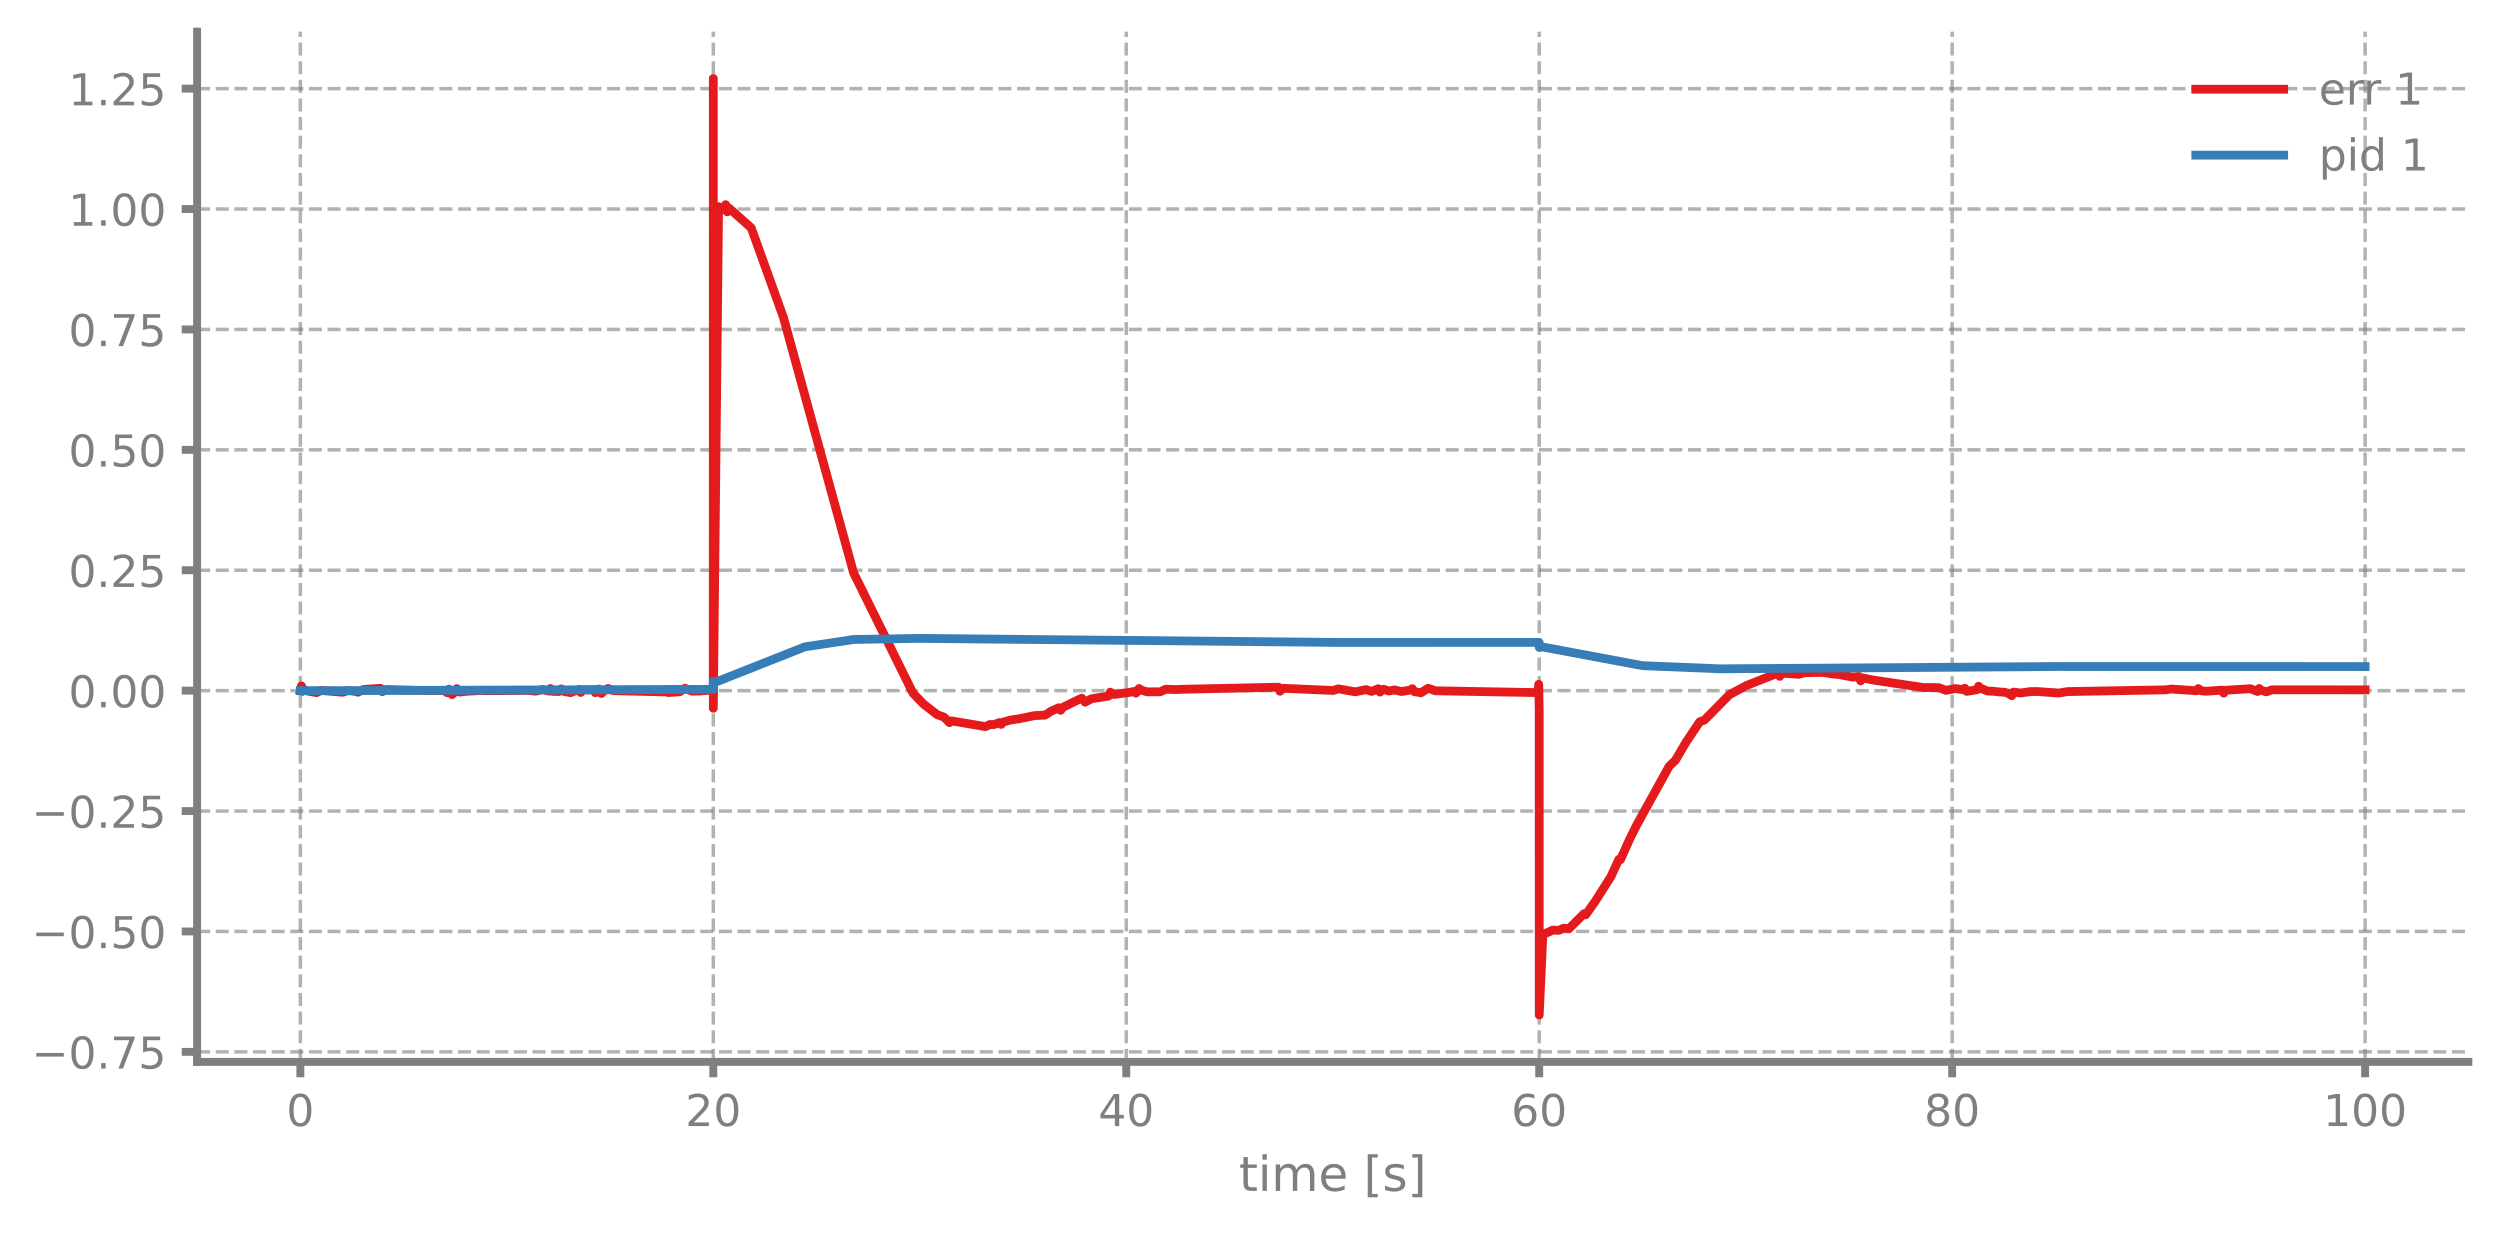
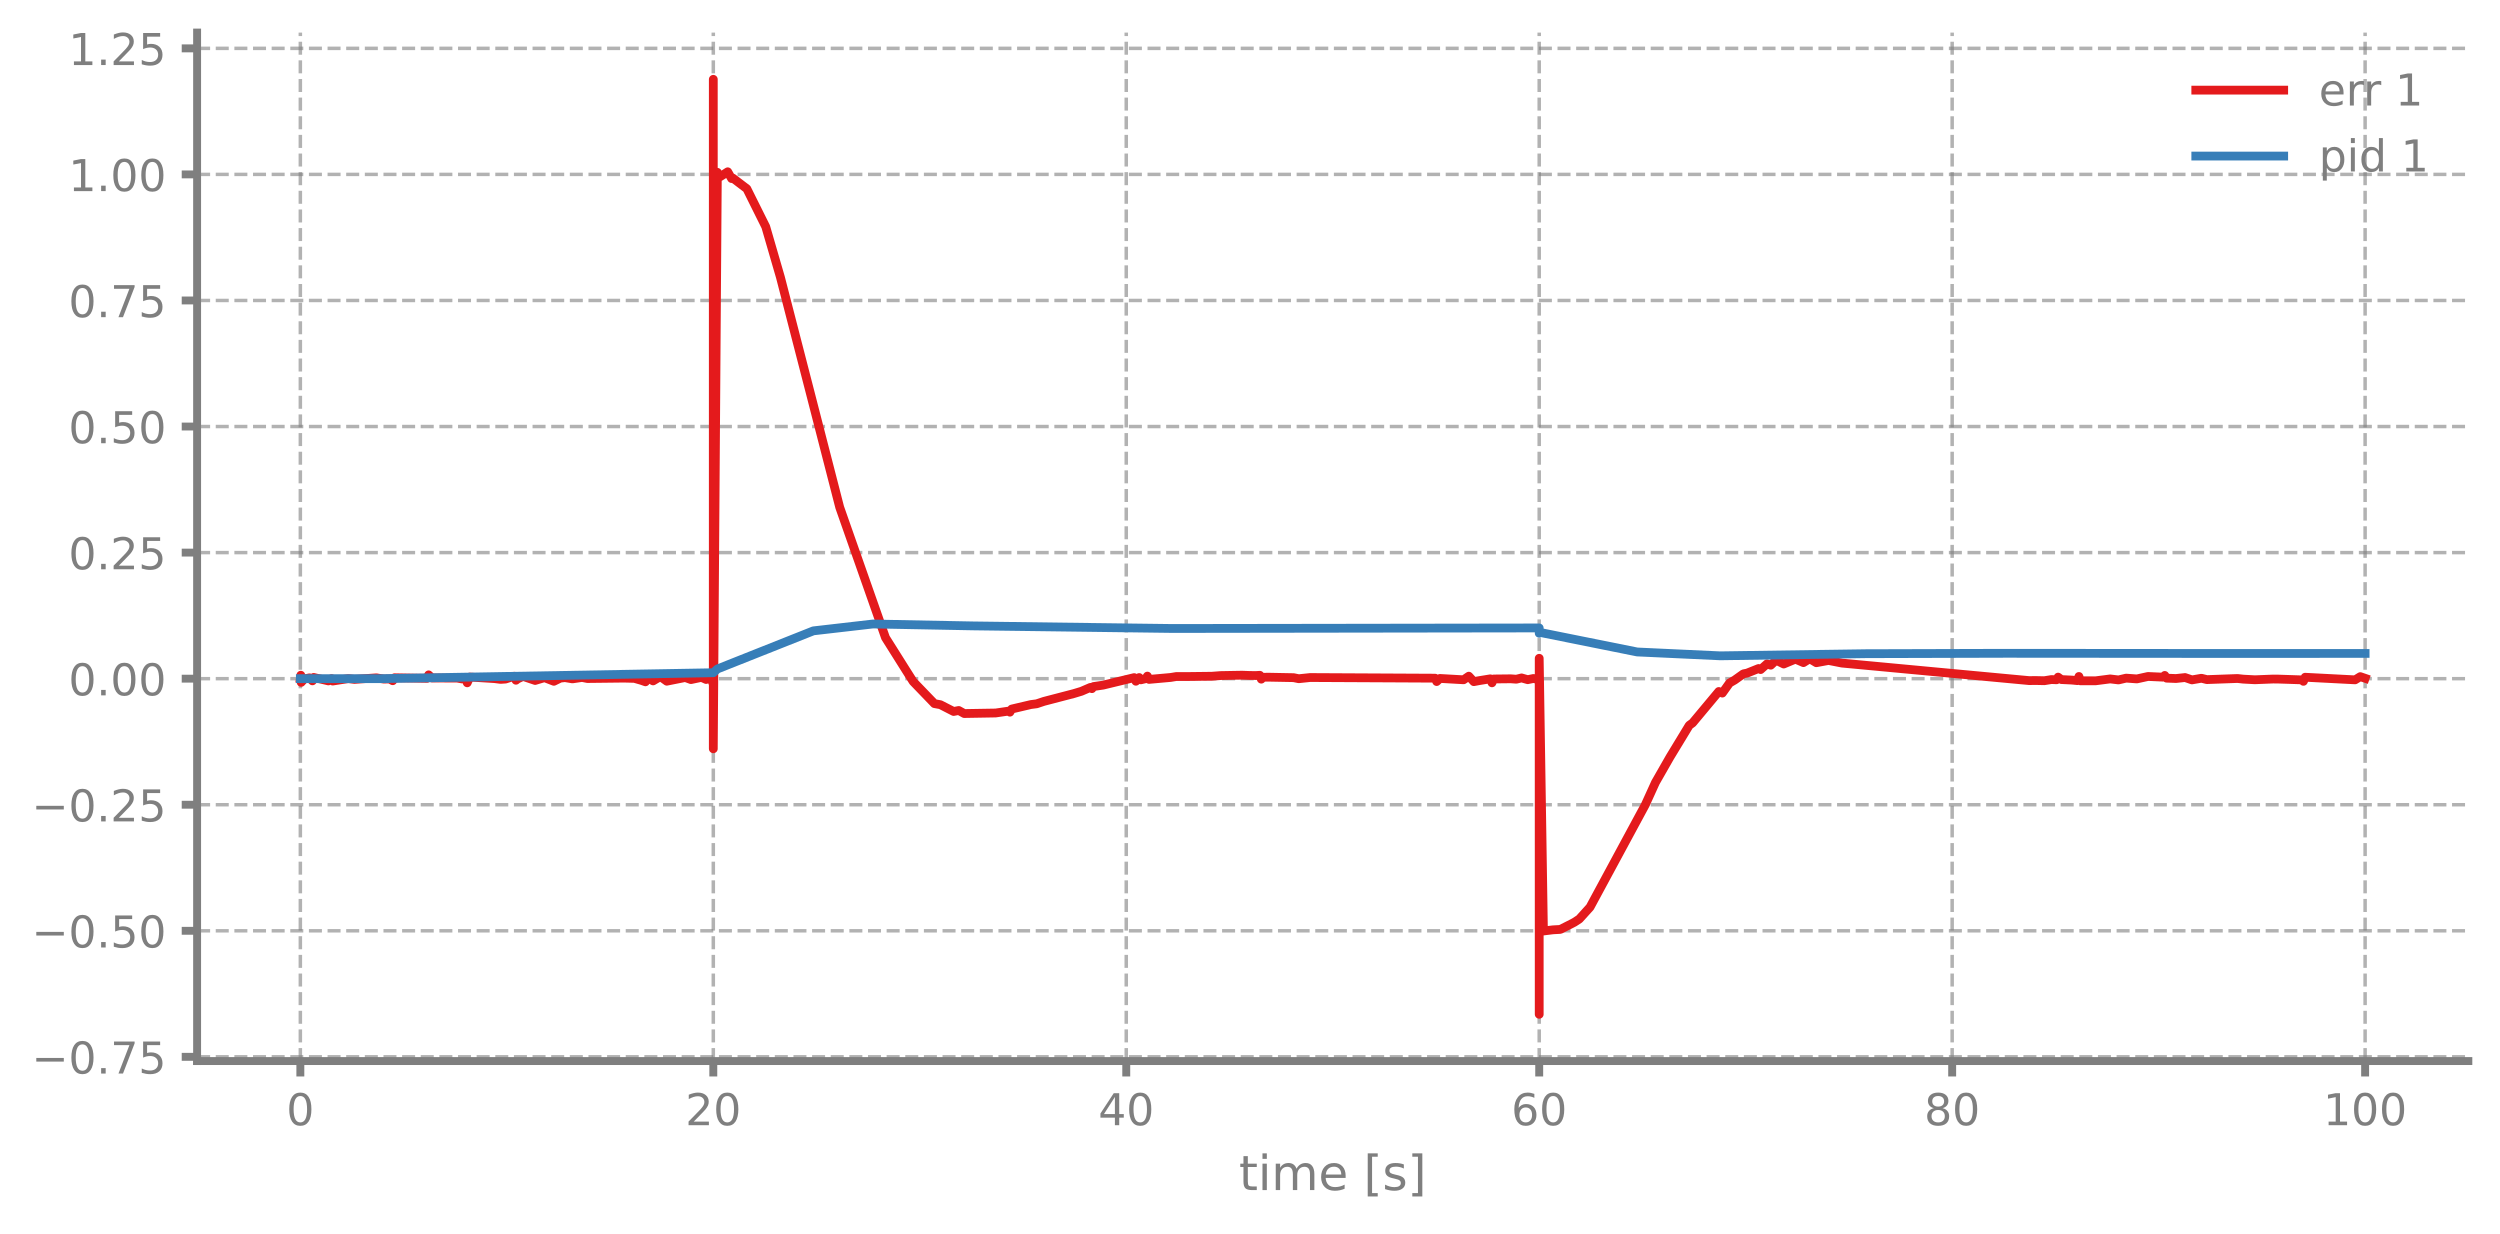
- <svg xmlns="http://www.w3.org/2000/svg" xmlns:xlink="http://www.w3.org/1999/xlink" width="568.8pt" height="280.8pt" viewBox="0 0 568.8 280.8" version="1.1">
+ <svg xmlns="http://www.w3.org/2000/svg" xmlns:xlink="http://www.w3.org/1999/xlink" width="568.8pt" height="280.612pt" viewBox="0 0 568.8 280.612" version="1.1">
  <defs>
    <style type="text/css">*{stroke-linejoin: round; stroke-linecap: butt}</style>
  </defs>
  <g id="figure_1">
    <g id="patch_1">
-       <path d="M 0 280.8  L 568.8 280.8  L 568.8 0  L 0 0  L 0 280.8  z " style="fill: none" />
+       <path d="M 0 280.612  L 568.8 280.612  L 568.8 0  L 0 0  L 0 280.612  z " style="fill: none" />
    </g>
    <g id="axes_1">
      <g id="patch_2">
-         <path d="M 44.845 241.599  L 561.6 241.599  L 561.6 7.2  L 44.845 7.2  L 44.845 241.599  z " style="fill: none" />
+         <path d="M 44.845 241.411  L 561.6 241.411  L 561.6 7.41  L 44.845 7.41  L 44.845 241.411  z " style="fill: none" />
      </g>
      <g id="matplotlib.axis_1">
        <g id="xtick_1">
          <g id="line2d_1">
-             <path d="M 68.334 241.599  L 68.334 7.2  " clip-path="url(#p278b02b613)" style="fill: none; stroke-dasharray: 2.96,1.28; stroke-dashoffset: 0; stroke: #7f7f7f; stroke-opacity: 0.6; stroke-width: 0.8" />
+             <path d="M 68.334 241.411  L 68.334 7.41  " clip-path="url(#p6e0fe98498)" style="fill: none; stroke-dasharray: 2.96,1.28; stroke-dashoffset: 0; stroke: #7f7f7f; stroke-opacity: 0.6; stroke-width: 0.8" />
          </g>
          <g id="line2d_2">
            <defs>
-               <path id="me3838a86d2" d="M 0 0  L 0 3.5  " style="stroke: #7f7f7f; stroke-width: 1.8" />
-             </defs>
-             <g>
-               <use xlink:href="#me3838a86d2" x="68.334" y="241.599" style="fill: #7f7f7f; stroke: #7f7f7f; stroke-width: 1.8" />
+               <path id="mf7d37f3bae" d="M 0 0  L 0 3.5  " style="stroke: #7f7f7f; stroke-width: 1.8" />
+             </defs>
+             <g>
+               <use xlink:href="#mf7d37f3bae" x="68.334" y="241.411" style="fill: #7f7f7f; stroke: #7f7f7f; stroke-width: 1.8" />
            </g>
          </g>
          <g id="text_1">
-             <g style="fill: #7f7f7f" transform="translate(65.15291 256.1968) scale(0.1 -0.1)">
+             <g style="fill: #7f7f7f" transform="translate(65.15291 256.0091) scale(0.1 -0.1)">
              <defs>
                <path id="DejaVuSans-13" d="M 2034 4250  Q 1547 4250 1301 3770  Q 1056 3291 1056 2328  Q 1056 1369 1301 889  Q 1547 409 2034 409  Q 2525 409 2770 889  Q 3016 1369 3016 2328  Q 3016 3291 2770 3770  Q 2525 4250 2034 4250  z M 2034 4750  Q 2819 4750 3233 4129  Q 3647 3509 3647 2328  Q 3647 1150 3233 529  Q 2819 -91 2034 -91  Q 1250 -91 836 529  Q 422 1150 422 2328  Q 422 3509 836 4129  Q 1250 4750 2034 4750  z " transform="scale(0.015625)" />
              </defs>
              <use xlink:href="#DejaVuSans-13" />
            </g>
          </g>
        </g>
        <g id="xtick_2">
          <g id="line2d_3">
-             <path d="M 162.29 241.599  L 162.29 7.2  " clip-path="url(#p278b02b613)" style="fill: none; stroke-dasharray: 2.96,1.28; stroke-dashoffset: 0; stroke: #7f7f7f; stroke-opacity: 0.6; stroke-width: 0.8" />
+             <path d="M 162.29 241.411  L 162.29 7.41  " clip-path="url(#p6e0fe98498)" style="fill: none; stroke-dasharray: 2.96,1.28; stroke-dashoffset: 0; stroke: #7f7f7f; stroke-opacity: 0.6; stroke-width: 0.8" />
          </g>
          <g id="line2d_4">
            <g>
-               <use xlink:href="#me3838a86d2" x="162.29" y="241.599" style="fill: #7f7f7f; stroke: #7f7f7f; stroke-width: 1.8" />
+               <use xlink:href="#mf7d37f3bae" x="162.29" y="241.411" style="fill: #7f7f7f; stroke: #7f7f7f; stroke-width: 1.8" />
            </g>
          </g>
          <g id="text_2">
-             <g style="fill: #7f7f7f" transform="translate(155.9271 256.1968) scale(0.1 -0.1)">
+             <g style="fill: #7f7f7f" transform="translate(155.9271 256.0091) scale(0.1 -0.1)">
              <defs>
                <path id="DejaVuSans-15" d="M 1228 531  L 3431 531  L 3431 0  L 469 0  L 469 531  Q 828 903 1448 1529  Q 2069 2156 2228 2338  Q 2531 2678 2651 2914  Q 2772 3150 2772 3378  Q 2772 3750 2511 3984  Q 2250 4219 1831 4219  Q 1534 4219 1204 4116  Q 875 4013 500 3803  L 500 4441  Q 881 4594 1212 4672  Q 1544 4750 1819 4750  Q 2544 4750 2975 4387  Q 3406 4025 3406 3419  Q 3406 3131 3298 2873  Q 3191 2616 2906 2266  Q 2828 2175 2409 1742  Q 1991 1309 1228 531  z " transform="scale(0.015625)" />
              </defs>
              <use xlink:href="#DejaVuSans-15" />
              <use xlink:href="#DejaVuSans-13" transform="translate(63.625 0)" />
            </g>
          </g>
        </g>
        <g id="xtick_3">
          <g id="line2d_5">
-             <path d="M 256.245 241.599  L 256.245 7.2  " clip-path="url(#p278b02b613)" style="fill: none; stroke-dasharray: 2.96,1.28; stroke-dashoffset: 0; stroke: #7f7f7f; stroke-opacity: 0.6; stroke-width: 0.8" />
+             <path d="M 256.245 241.411  L 256.245 7.41  " clip-path="url(#p6e0fe98498)" style="fill: none; stroke-dasharray: 2.96,1.28; stroke-dashoffset: 0; stroke: #7f7f7f; stroke-opacity: 0.6; stroke-width: 0.8" />
          </g>
          <g id="line2d_6">
            <g>
-               <use xlink:href="#me3838a86d2" x="256.245" y="241.599" style="fill: #7f7f7f; stroke: #7f7f7f; stroke-width: 1.8" />
+               <use xlink:href="#mf7d37f3bae" x="256.245" y="241.411" style="fill: #7f7f7f; stroke: #7f7f7f; stroke-width: 1.8" />
            </g>
          </g>
          <g id="text_3">
-             <g style="fill: #7f7f7f" transform="translate(249.8825 256.1968) scale(0.1 -0.1)">
+             <g style="fill: #7f7f7f" transform="translate(249.8825 256.0091) scale(0.1 -0.1)">
              <defs>
                <path id="DejaVuSans-17" d="M 2419 4116  L 825 1625  L 2419 1625  L 2419 4116  z M 2253 4666  L 3047 4666  L 3047 1625  L 3713 1625  L 3713 1100  L 3047 1100  L 3047 0  L 2419 0  L 2419 1100  L 313 1100  L 313 1709  L 2253 4666  z " transform="scale(0.015625)" />
              </defs>
              <use xlink:href="#DejaVuSans-17" />
              <use xlink:href="#DejaVuSans-13" transform="translate(63.625 0)" />
            </g>
          </g>
        </g>
        <g id="xtick_4">
          <g id="line2d_7">
-             <path d="M 350.2 241.599  L 350.2 7.2  " clip-path="url(#p278b02b613)" style="fill: none; stroke-dasharray: 2.96,1.28; stroke-dashoffset: 0; stroke: #7f7f7f; stroke-opacity: 0.6; stroke-width: 0.8" />
+             <path d="M 350.2 241.411  L 350.2 7.41  " clip-path="url(#p6e0fe98498)" style="fill: none; stroke-dasharray: 2.96,1.28; stroke-dashoffset: 0; stroke: #7f7f7f; stroke-opacity: 0.6; stroke-width: 0.8" />
          </g>
          <g id="line2d_8">
            <g>
-               <use xlink:href="#me3838a86d2" x="350.2" y="241.599" style="fill: #7f7f7f; stroke: #7f7f7f; stroke-width: 1.8" />
+               <use xlink:href="#mf7d37f3bae" x="350.2" y="241.411" style="fill: #7f7f7f; stroke: #7f7f7f; stroke-width: 1.8" />
            </g>
          </g>
          <g id="text_4">
-             <g style="fill: #7f7f7f" transform="translate(343.8379 256.1968) scale(0.1 -0.1)">
+             <g style="fill: #7f7f7f" transform="translate(343.8379 256.0091) scale(0.1 -0.1)">
              <defs>
                <path id="DejaVuSans-19" d="M 2113 2584  Q 1688 2584 1439 2293  Q 1191 2003 1191 1497  Q 1191 994 1439 701  Q 1688 409 2113 409  Q 2538 409 2786 701  Q 3034 994 3034 1497  Q 3034 2003 2786 2293  Q 2538 2584 2113 2584  z M 3366 4563  L 3366 3988  Q 3128 4100 2886 4159  Q 2644 4219 2406 4219  Q 1781 4219 1451 3797  Q 1122 3375 1075 2522  Q 1259 2794 1537 2939  Q 1816 3084 2150 3084  Q 2853 3084 3261 2657  Q 3669 2231 3669 1497  Q 3669 778 3244 343  Q 2819 -91 2113 -91  Q 1303 -91 875 529  Q 447 1150 447 2328  Q 447 3434 972 4092  Q 1497 4750 2381 4750  Q 2619 4750 2861 4703  Q 3103 4656 3366 4563  z " transform="scale(0.015625)" />
              </defs>
              <use xlink:href="#DejaVuSans-19" />
              <use xlink:href="#DejaVuSans-13" transform="translate(63.625 0)" />
            </g>
          </g>
        </g>
        <g id="xtick_5">
          <g id="line2d_9">
-             <path d="M 444.156 241.599  L 444.156 7.2  " clip-path="url(#p278b02b613)" style="fill: none; stroke-dasharray: 2.96,1.28; stroke-dashoffset: 0; stroke: #7f7f7f; stroke-opacity: 0.6; stroke-width: 0.8" />
+             <path d="M 444.156 241.411  L 444.156 7.41  " clip-path="url(#p6e0fe98498)" style="fill: none; stroke-dasharray: 2.96,1.28; stroke-dashoffset: 0; stroke: #7f7f7f; stroke-opacity: 0.6; stroke-width: 0.8" />
          </g>
          <g id="line2d_10">
            <g>
-               <use xlink:href="#me3838a86d2" x="444.156" y="241.599" style="fill: #7f7f7f; stroke: #7f7f7f; stroke-width: 1.8" />
+               <use xlink:href="#mf7d37f3bae" x="444.156" y="241.411" style="fill: #7f7f7f; stroke: #7f7f7f; stroke-width: 1.8" />
            </g>
          </g>
          <g id="text_5">
-             <g style="fill: #7f7f7f" transform="translate(437.7933 256.1968) scale(0.1 -0.1)">
+             <g style="fill: #7f7f7f" transform="translate(437.7933 256.0091) scale(0.1 -0.1)">
              <defs>
                <path id="DejaVuSans-1b" d="M 2034 2216  Q 1584 2216 1326 1975  Q 1069 1734 1069 1313  Q 1069 891 1326 650  Q 1584 409 2034 409  Q 2484 409 2743 651  Q 3003 894 3003 1313  Q 3003 1734 2745 1975  Q 2488 2216 2034 2216  z M 1403 2484  Q 997 2584 770 2862  Q 544 3141 544 3541  Q 544 4100 942 4425  Q 1341 4750 2034 4750  Q 2731 4750 3128 4425  Q 3525 4100 3525 3541  Q 3525 3141 3298 2862  Q 3072 2584 2669 2484  Q 3125 2378 3379 2068  Q 3634 1759 3634 1313  Q 3634 634 3220 271  Q 2806 -91 2034 -91  Q 1263 -91 848 271  Q 434 634 434 1313  Q 434 1759 690 2068  Q 947 2378 1403 2484  z M 1172 3481  Q 1172 3119 1398 2916  Q 1625 2713 2034 2713  Q 2441 2713 2670 2916  Q 2900 3119 2900 3481  Q 2900 3844 2670 4047  Q 2441 4250 2034 4250  Q 1625 4250 1398 4047  Q 1172 3844 1172 3481  z " transform="scale(0.015625)" />
              </defs>
              <use xlink:href="#DejaVuSans-1b" />
              <use xlink:href="#DejaVuSans-13" transform="translate(63.625 0)" />
            </g>
          </g>
        </g>
        <g id="xtick_6">
          <g id="line2d_11">
-             <path d="M 538.111 241.599  L 538.111 7.2  " clip-path="url(#p278b02b613)" style="fill: none; stroke-dasharray: 2.96,1.28; stroke-dashoffset: 0; stroke: #7f7f7f; stroke-opacity: 0.6; stroke-width: 0.8" />
+             <path d="M 538.111 241.411  L 538.111 7.41  " clip-path="url(#p6e0fe98498)" style="fill: none; stroke-dasharray: 2.96,1.28; stroke-dashoffset: 0; stroke: #7f7f7f; stroke-opacity: 0.6; stroke-width: 0.8" />
          </g>
          <g id="line2d_12">
            <g>
-               <use xlink:href="#me3838a86d2" x="538.111" y="241.599" style="fill: #7f7f7f; stroke: #7f7f7f; stroke-width: 1.8" />
+               <use xlink:href="#mf7d37f3bae" x="538.111" y="241.411" style="fill: #7f7f7f; stroke: #7f7f7f; stroke-width: 1.8" />
            </g>
          </g>
          <g id="text_6">
-             <g style="fill: #7f7f7f" transform="translate(528.5674 256.1968) scale(0.1 -0.1)">
+             <g style="fill: #7f7f7f" transform="translate(528.5674 256.0091) scale(0.1 -0.1)">
              <defs>
                <path id="DejaVuSans-14" d="M 794 531  L 1825 531  L 1825 4091  L 703 3866  L 703 4441  L 1819 4666  L 2450 4666  L 2450 531  L 3481 531  L 3481 0  L 794 0  L 794 531  z " transform="scale(0.015625)" />
              </defs>
              <use xlink:href="#DejaVuSans-14" />
              <use xlink:href="#DejaVuSans-13" transform="translate(63.625 0)" />
              <use xlink:href="#DejaVuSans-13" transform="translate(127.25 0)" />
            </g>
          </g>
        </g>
        <g id="text_7">
-           <g style="fill: #7f7f7f" transform="translate(281.8921 270.9574) scale(0.11 -0.11)">
+           <g style="fill: #7f7f7f" transform="translate(281.8921 270.7697) scale(0.11 -0.11)">
            <defs>
              <path id="DejaVuSans-57" d="M 1172 4494  L 1172 3500  L 2356 3500  L 2356 3053  L 1172 3053  L 1172 1153  Q 1172 725 1289 603  Q 1406 481 1766 481  L 2356 481  L 2356 0  L 1766 0  Q 1100 0 847 248  Q 594 497 594 1153  L 594 3053  L 172 3053  L 172 3500  L 594 3500  L 594 4494  L 1172 4494  z " transform="scale(0.015625)" />
              <path id="DejaVuSans-4c" d="M 603 3500  L 1178 3500  L 1178 0  L 603 0  L 603 3500  z M 603 4863  L 1178 4863  L 1178 4134  L 603 4134  L 603 4863  z " transform="scale(0.015625)" />
              <path id="DejaVuSans-50" d="M 3328 2828  Q 3544 3216 3844 3400  Q 4144 3584 4550 3584  Q 5097 3584 5394 3201  Q 5691 2819 5691 2113  L 5691 0  L 5113 0  L 5113 2094  Q 5113 2597 4934 2840  Q 4756 3084 4391 3084  Q 3944 3084 3684 2787  Q 3425 2491 3425 1978  L 3425 0  L 2847 0  L 2847 2094  Q 2847 2600 2669 2842  Q 2491 3084 2119 3084  Q 1678 3084 1418 2786  Q 1159 2488 1159 1978  L 1159 0  L 581 0  L 581 3500  L 1159 3500  L 1159 2956  Q 1356 3278 1631 3431  Q 1906 3584 2284 3584  Q 2666 3584 2933 3390  Q 3200 3197 3328 2828  z " transform="scale(0.015625)" />
              <path id="DejaVuSans-48" d="M 3597 1894  L 3597 1613  L 953 1613  Q 991 1019 1311 708  Q 1631 397 2203 397  Q 2534 397 2845 478  Q 3156 559 3463 722  L 3463 178  Q 3153 47 2828 -22  Q 2503 -91 2169 -91  Q 1331 -91 842 396  Q 353 884 353 1716  Q 353 2575 817 3079  Q 1281 3584 2069 3584  Q 2775 3584 3186 3129  Q 3597 2675 3597 1894  z M 3022 2063  Q 3016 2534 2758 2815  Q 2500 3097 2075 3097  Q 1594 3097 1305 2825  Q 1016 2553 972 2059  L 3022 2063  z " transform="scale(0.015625)" />
              <path id="DejaVuSans-3" transform="scale(0.015625)" />
              <path id="DejaVuSans-3e" d="M 550 4863  L 1875 4863  L 1875 4416  L 1125 4416  L 1125 -397  L 1875 -397  L 1875 -844  L 550 -844  L 550 4863  z " transform="scale(0.015625)" />
              <path id="DejaVuSans-56" d="M 2834 3397  L 2834 2853  Q 2591 2978 2328 3040  Q 2066 3103 1784 3103  Q 1356 3103 1142 2972  Q 928 2841 928 2578  Q 928 2378 1081 2264  Q 1234 2150 1697 2047  L 1894 2003  Q 2506 1872 2764 1633  Q 3022 1394 3022 966  Q 3022 478 2636 193  Q 2250 -91 1575 -91  Q 1294 -91 989 -36  Q 684 19 347 128  L 347 722  Q 666 556 975 473  Q 1284 391 1588 391  Q 1994 391 2212 530  Q 2431 669 2431 922  Q 2431 1156 2273 1281  Q 2116 1406 1581 1522  L 1381 1569  Q 847 1681 609 1914  Q 372 2147 372 2553  Q 372 3047 722 3315  Q 1072 3584 1716 3584  Q 2034 3584 2315 3537  Q 2597 3491 2834 3397  z " transform="scale(0.015625)" />
              <path id="DejaVuSans-40" d="M 1947 4863  L 1947 -844  L 622 -844  L 622 -397  L 1369 -397  L 1369 4416  L 622 4416  L 622 4863  L 1947 4863  z " transform="scale(0.015625)" />
            </defs>
            <use xlink:href="#DejaVuSans-57" />
            <use xlink:href="#DejaVuSans-4c" transform="translate(39.20312 0)" />
            <use xlink:href="#DejaVuSans-50" transform="translate(66.98438 0)" />
            <use xlink:href="#DejaVuSans-48" transform="translate(164.3906 0)" />
            <use xlink:href="#DejaVuSans-3" transform="translate(225.9219 0)" />
            <use xlink:href="#DejaVuSans-3e" transform="translate(257.7031 0)" />
            <use xlink:href="#DejaVuSans-56" transform="translate(296.7188 0)" />
            <use xlink:href="#DejaVuSans-40" transform="translate(348.8125 0)" />
          </g>
        </g>
      </g>
      <g id="matplotlib.axis_2">
        <g id="ytick_1">
          <g id="line2d_13">
-             <path d="M 44.845 239.319  L 561.6 239.319  " clip-path="url(#p278b02b613)" style="fill: none; stroke-dasharray: 2.96,1.28; stroke-dashoffset: 0; stroke: #7f7f7f; stroke-opacity: 0.6; stroke-width: 0.8" />
+             <path d="M 44.845 240.456  L 561.6 240.456  " clip-path="url(#p6e0fe98498)" style="fill: none; stroke-dasharray: 2.96,1.28; stroke-dashoffset: 0; stroke: #7f7f7f; stroke-opacity: 0.6; stroke-width: 0.8" />
          </g>
          <g id="line2d_14">
            <defs>
-               <path id="m8f8fe6f185" d="M 0 0  L -3.5 0  " style="stroke: #7f7f7f; stroke-width: 1.8" />
-             </defs>
-             <g>
-               <use xlink:href="#m8f8fe6f185" x="44.845" y="239.319" style="fill: #7f7f7f; stroke: #7f7f7f; stroke-width: 1.8" />
+               <path id="mc73ca0e352" d="M 0 0  L -3.5 0  " style="stroke: #7f7f7f; stroke-width: 1.8" />
+             </defs>
+             <g>
+               <use xlink:href="#mc73ca0e352" x="44.845" y="240.456" style="fill: #7f7f7f; stroke: #7f7f7f; stroke-width: 1.8" />
            </g>
          </g>
          <g id="text_8">
-             <g style="fill: #7f7f7f" transform="translate(7.2 243.1182) scale(0.1 -0.1)">
+             <g style="fill: #7f7f7f" transform="translate(7.2 244.255) scale(0.1 -0.1)">
              <defs>
                <path id="DejaVuSans-c9c" d="M 678 2272  L 4684 2272  L 4684 1741  L 678 1741  L 678 2272  z " transform="scale(0.015625)" />
                <path id="DejaVuSans-11" d="M 684 794  L 1344 794  L 1344 0  L 684 0  L 684 794  z " transform="scale(0.015625)" />
                <path id="DejaVuSans-1a" d="M 525 4666  L 3525 4666  L 3525 4397  L 1831 0  L 1172 0  L 2766 4134  L 525 4134  L 525 4666  z " transform="scale(0.015625)" />
                <path id="DejaVuSans-18" d="M 691 4666  L 3169 4666  L 3169 4134  L 1269 4134  L 1269 2991  Q 1406 3038 1543 3061  Q 1681 3084 1819 3084  Q 2600 3084 3056 2656  Q 3513 2228 3513 1497  Q 3513 744 3044 326  Q 2575 -91 1722 -91  Q 1428 -91 1123 -41  Q 819 9 494 109  L 494 744  Q 775 591 1075 516  Q 1375 441 1709 441  Q 2250 441 2565 725  Q 2881 1009 2881 1497  Q 2881 1984 2565 2268  Q 2250 2553 1709 2553  Q 1456 2553 1204 2497  Q 953 2441 691 2322  L 691 4666  z " transform="scale(0.015625)" />
              </defs>
              <use xlink:href="#DejaVuSans-c9c" />
              <use xlink:href="#DejaVuSans-13" transform="translate(83.79688 0)" />
              <use xlink:href="#DejaVuSans-11" transform="translate(147.4219 0)" />
              <use xlink:href="#DejaVuSans-1a" transform="translate(179.2031 0)" />
              <use xlink:href="#DejaVuSans-18" transform="translate(242.8281 0)" />
            </g>
          </g>
        </g>
        <g id="ytick_2">
          <g id="line2d_15">
-             <path d="M 44.845 211.925  L 561.6 211.925  " clip-path="url(#p278b02b613)" style="fill: none; stroke-dasharray: 2.96,1.28; stroke-dashoffset: 0; stroke: #7f7f7f; stroke-opacity: 0.6; stroke-width: 0.8" />
+             <path d="M 44.845 211.774  L 561.6 211.774  " clip-path="url(#p6e0fe98498)" style="fill: none; stroke-dasharray: 2.96,1.28; stroke-dashoffset: 0; stroke: #7f7f7f; stroke-opacity: 0.6; stroke-width: 0.8" />
          </g>
          <g id="line2d_16">
            <g>
-               <use xlink:href="#m8f8fe6f185" x="44.845" y="211.925" style="fill: #7f7f7f; stroke: #7f7f7f; stroke-width: 1.8" />
+               <use xlink:href="#mc73ca0e352" x="44.845" y="211.774" style="fill: #7f7f7f; stroke: #7f7f7f; stroke-width: 1.8" />
            </g>
          </g>
          <g id="text_9">
-             <g style="fill: #7f7f7f" transform="translate(7.2 215.7243) scale(0.1 -0.1)">
+             <g style="fill: #7f7f7f" transform="translate(7.2 215.5729) scale(0.1 -0.1)">
              <use xlink:href="#DejaVuSans-c9c" />
              <use xlink:href="#DejaVuSans-13" transform="translate(83.79688 0)" />
              <use xlink:href="#DejaVuSans-11" transform="translate(147.4219 0)" />
              <use xlink:href="#DejaVuSans-18" transform="translate(179.2031 0)" />
              <use xlink:href="#DejaVuSans-13" transform="translate(242.8281 0)" />
            </g>
          </g>
        </g>
        <g id="ytick_3">
          <g id="line2d_17">
-             <path d="M 44.845 184.532  L 561.6 184.532  " clip-path="url(#p278b02b613)" style="fill: none; stroke-dasharray: 2.96,1.28; stroke-dashoffset: 0; stroke: #7f7f7f; stroke-opacity: 0.6; stroke-width: 0.8" />
+             <path d="M 44.845 183.092  L 561.6 183.092  " clip-path="url(#p6e0fe98498)" style="fill: none; stroke-dasharray: 2.96,1.28; stroke-dashoffset: 0; stroke: #7f7f7f; stroke-opacity: 0.6; stroke-width: 0.8" />
          </g>
          <g id="line2d_18">
            <g>
-               <use xlink:href="#m8f8fe6f185" x="44.845" y="184.532" style="fill: #7f7f7f; stroke: #7f7f7f; stroke-width: 1.8" />
+               <use xlink:href="#mc73ca0e352" x="44.845" y="183.092" style="fill: #7f7f7f; stroke: #7f7f7f; stroke-width: 1.8" />
            </g>
          </g>
          <g id="text_10">
-             <g style="fill: #7f7f7f" transform="translate(7.2 188.3304) scale(0.1 -0.1)">
+             <g style="fill: #7f7f7f" transform="translate(7.2 186.8907) scale(0.1 -0.1)">
              <use xlink:href="#DejaVuSans-c9c" />
              <use xlink:href="#DejaVuSans-13" transform="translate(83.79688 0)" />
              <use xlink:href="#DejaVuSans-11" transform="translate(147.4219 0)" />
              <use xlink:href="#DejaVuSans-15" transform="translate(179.2031 0)" />
              <use xlink:href="#DejaVuSans-18" transform="translate(242.8281 0)" />
            </g>
          </g>
        </g>
        <g id="ytick_4">
          <g id="line2d_19">
-             <path d="M 44.845 157.138  L 561.6 157.138  " clip-path="url(#p278b02b613)" style="fill: none; stroke-dasharray: 2.96,1.28; stroke-dashoffset: 0; stroke: #7f7f7f; stroke-opacity: 0.6; stroke-width: 0.8" />
+             <path d="M 44.845 154.41  L 561.6 154.41  " clip-path="url(#p6e0fe98498)" style="fill: none; stroke-dasharray: 2.96,1.28; stroke-dashoffset: 0; stroke: #7f7f7f; stroke-opacity: 0.6; stroke-width: 0.8" />
          </g>
          <g id="line2d_20">
            <g>
-               <use xlink:href="#m8f8fe6f185" x="44.845" y="157.138" style="fill: #7f7f7f; stroke: #7f7f7f; stroke-width: 1.8" />
+               <use xlink:href="#mc73ca0e352" x="44.845" y="154.41" style="fill: #7f7f7f; stroke: #7f7f7f; stroke-width: 1.8" />
            </g>
          </g>
          <g id="text_11">
-             <g style="fill: #7f7f7f" transform="translate(15.57969 160.9365) scale(0.1 -0.1)">
+             <g style="fill: #7f7f7f" transform="translate(15.57969 158.2085) scale(0.1 -0.1)">
              <use xlink:href="#DejaVuSans-13" />
              <use xlink:href="#DejaVuSans-11" transform="translate(63.625 0)" />
              <use xlink:href="#DejaVuSans-13" transform="translate(95.40625 0)" />
              <use xlink:href="#DejaVuSans-13" transform="translate(159.0312 0)" />
            </g>
          </g>
        </g>
        <g id="ytick_5">
          <g id="line2d_21">
-             <path d="M 44.845 129.744  L 561.6 129.744  " clip-path="url(#p278b02b613)" style="fill: none; stroke-dasharray: 2.96,1.28; stroke-dashoffset: 0; stroke: #7f7f7f; stroke-opacity: 0.6; stroke-width: 0.8" />
+             <path d="M 44.845 125.728  L 561.6 125.728  " clip-path="url(#p6e0fe98498)" style="fill: none; stroke-dasharray: 2.96,1.28; stroke-dashoffset: 0; stroke: #7f7f7f; stroke-opacity: 0.6; stroke-width: 0.8" />
          </g>
          <g id="line2d_22">
            <g>
-               <use xlink:href="#m8f8fe6f185" x="44.845" y="129.744" style="fill: #7f7f7f; stroke: #7f7f7f; stroke-width: 1.8" />
+               <use xlink:href="#mc73ca0e352" x="44.845" y="125.728" style="fill: #7f7f7f; stroke: #7f7f7f; stroke-width: 1.8" />
            </g>
          </g>
          <g id="text_12">
-             <g style="fill: #7f7f7f" transform="translate(15.57969 133.5426) scale(0.1 -0.1)">
+             <g style="fill: #7f7f7f" transform="translate(15.57969 129.5263) scale(0.1 -0.1)">
              <use xlink:href="#DejaVuSans-13" />
              <use xlink:href="#DejaVuSans-11" transform="translate(63.625 0)" />
              <use xlink:href="#DejaVuSans-15" transform="translate(95.40625 0)" />
              <use xlink:href="#DejaVuSans-18" transform="translate(159.0312 0)" />
            </g>
          </g>
        </g>
        <g id="ytick_6">
          <g id="line2d_23">
-             <path d="M 44.845 102.35  L 561.6 102.35  " clip-path="url(#p278b02b613)" style="fill: none; stroke-dasharray: 2.96,1.28; stroke-dashoffset: 0; stroke: #7f7f7f; stroke-opacity: 0.6; stroke-width: 0.8" />
+             <path d="M 44.845 97.045  L 561.6 97.045  " clip-path="url(#p6e0fe98498)" style="fill: none; stroke-dasharray: 2.96,1.28; stroke-dashoffset: 0; stroke: #7f7f7f; stroke-opacity: 0.6; stroke-width: 0.8" />
          </g>
          <g id="line2d_24">
            <g>
-               <use xlink:href="#m8f8fe6f185" x="44.845" y="102.35" style="fill: #7f7f7f; stroke: #7f7f7f; stroke-width: 1.8" />
+               <use xlink:href="#mc73ca0e352" x="44.845" y="97.045" style="fill: #7f7f7f; stroke: #7f7f7f; stroke-width: 1.8" />
            </g>
          </g>
          <g id="text_13">
-             <g style="fill: #7f7f7f" transform="translate(15.57969 106.1487) scale(0.1 -0.1)">
+             <g style="fill: #7f7f7f" transform="translate(15.57969 100.8442) scale(0.1 -0.1)">
              <use xlink:href="#DejaVuSans-13" />
              <use xlink:href="#DejaVuSans-11" transform="translate(63.625 0)" />
              <use xlink:href="#DejaVuSans-18" transform="translate(95.40625 0)" />
              <use xlink:href="#DejaVuSans-13" transform="translate(159.0312 0)" />
            </g>
          </g>
        </g>
        <g id="ytick_7">
          <g id="line2d_25">
-             <path d="M 44.845 74.956  L 561.6 74.956  " clip-path="url(#p278b02b613)" style="fill: none; stroke-dasharray: 2.96,1.28; stroke-dashoffset: 0; stroke: #7f7f7f; stroke-opacity: 0.6; stroke-width: 0.8" />
+             <path d="M 44.845 68.363  L 561.6 68.363  " clip-path="url(#p6e0fe98498)" style="fill: none; stroke-dasharray: 2.96,1.28; stroke-dashoffset: 0; stroke: #7f7f7f; stroke-opacity: 0.6; stroke-width: 0.8" />
          </g>
          <g id="line2d_26">
            <g>
-               <use xlink:href="#m8f8fe6f185" x="44.845" y="74.956" style="fill: #7f7f7f; stroke: #7f7f7f; stroke-width: 1.8" />
+               <use xlink:href="#mc73ca0e352" x="44.845" y="68.363" style="fill: #7f7f7f; stroke: #7f7f7f; stroke-width: 1.8" />
            </g>
          </g>
          <g id="text_14">
-             <g style="fill: #7f7f7f" transform="translate(15.57969 78.75484) scale(0.1 -0.1)">
+             <g style="fill: #7f7f7f" transform="translate(15.57969 72.162) scale(0.1 -0.1)">
              <use xlink:href="#DejaVuSans-13" />
              <use xlink:href="#DejaVuSans-11" transform="translate(63.625 0)" />
              <use xlink:href="#DejaVuSans-1a" transform="translate(95.40625 0)" />
              <use xlink:href="#DejaVuSans-18" transform="translate(159.0312 0)" />
            </g>
          </g>
        </g>
        <g id="ytick_8">
          <g id="line2d_27">
-             <path d="M 44.845 47.562  L 561.6 47.562  " clip-path="url(#p278b02b613)" style="fill: none; stroke-dasharray: 2.96,1.28; stroke-dashoffset: 0; stroke: #7f7f7f; stroke-opacity: 0.6; stroke-width: 0.8" />
+             <path d="M 44.845 39.681  L 561.6 39.681  " clip-path="url(#p6e0fe98498)" style="fill: none; stroke-dasharray: 2.96,1.28; stroke-dashoffset: 0; stroke: #7f7f7f; stroke-opacity: 0.6; stroke-width: 0.8" />
          </g>
          <g id="line2d_28">
            <g>
-               <use xlink:href="#m8f8fe6f185" x="44.845" y="47.562" style="fill: #7f7f7f; stroke: #7f7f7f; stroke-width: 1.8" />
+               <use xlink:href="#mc73ca0e352" x="44.845" y="39.681" style="fill: #7f7f7f; stroke: #7f7f7f; stroke-width: 1.8" />
            </g>
          </g>
          <g id="text_15">
-             <g style="fill: #7f7f7f" transform="translate(15.57969 51.36094) scale(0.1 -0.1)">
+             <g style="fill: #7f7f7f" transform="translate(15.57969 43.47983) scale(0.1 -0.1)">
              <use xlink:href="#DejaVuSans-14" />
              <use xlink:href="#DejaVuSans-11" transform="translate(63.625 0)" />
              <use xlink:href="#DejaVuSans-13" transform="translate(95.40625 0)" />
              <use xlink:href="#DejaVuSans-13" transform="translate(159.0312 0)" />
            </g>
          </g>
        </g>
        <g id="ytick_9">
          <g id="line2d_29">
-             <path d="M 44.845 20.168  L 561.6 20.168  " clip-path="url(#p278b02b613)" style="fill: none; stroke-dasharray: 2.96,1.28; stroke-dashoffset: 0; stroke: #7f7f7f; stroke-opacity: 0.6; stroke-width: 0.8" />
+             <path d="M 44.845 10.999  L 561.6 10.999  " clip-path="url(#p6e0fe98498)" style="fill: none; stroke-dasharray: 2.96,1.28; stroke-dashoffset: 0; stroke: #7f7f7f; stroke-opacity: 0.6; stroke-width: 0.8" />
          </g>
          <g id="line2d_30">
            <g>
-               <use xlink:href="#m8f8fe6f185" x="44.845" y="20.168" style="fill: #7f7f7f; stroke: #7f7f7f; stroke-width: 1.8" />
+               <use xlink:href="#mc73ca0e352" x="44.845" y="10.999" style="fill: #7f7f7f; stroke: #7f7f7f; stroke-width: 1.8" />
            </g>
          </g>
          <g id="text_16">
-             <g style="fill: #7f7f7f" transform="translate(15.57969 23.96704) scale(0.1 -0.1)">
+             <g style="fill: #7f7f7f" transform="translate(15.57969 14.79766) scale(0.1 -0.1)">
              <use xlink:href="#DejaVuSans-14" />
              <use xlink:href="#DejaVuSans-11" transform="translate(63.625 0)" />
              <use xlink:href="#DejaVuSans-15" transform="translate(95.40625 0)" />
              <use xlink:href="#DejaVuSans-18" transform="translate(159.0312 0)" />
            </g>
          </g>
        </g>
      </g>
      <g id="line2d_31">
-         <path d="M 68.334 157.138  L 68.58 156.05  L 69.114 157.06  L 72.012 157.591  L 73.062 157.077  L 77.97 157.505  L 79.181 157.132  L 80.708 157.28  L 81.45 157.493  L 82.685 156.866  L 86.585 156.603  L 86.991 157.363  L 87.736 156.889  L 98.065 157.133  L 100.955 157.081  L 101.766 157.621  L 102.124 156.811  L 102.486 157.195  L 102.854 158.032  L 103.573 157.385  L 103.932 156.675  L 104.584 157.466  L 106.22 157.272  L 109.335 157.112  L 110.717 157.144  L 120.114 157.074  L 121.907 157.265  L 123.412 156.861  L 124.85 157.239  L 125.242 156.654  L 125.641 157.291  L 127.149 157.335  L 127.688 156.736  L 128.241 157.294  L 129.8 157.588  L 131.775 156.856  L 132.145 157.542  L 132.518 156.979  L 135.206 156.933  L 135.452 157.6  L 136.173 156.778  L 136.835 157.775  L 137.22 157.392  L 138.346 156.63  L 139.483 157.135  L 151.258 157.422  L 151.622 156.828  L 151.992 157.571  L 154.685 157.385  L 155.821 156.575  L 157.447 157.253  L 159.026 157.23  L 162.276 156.948  L 162.283 157.454  L 162.29 17.855  L 162.29 161.143  L 163.492 47.017  L 164.701 47.73  L 165.095 46.567  L 165.464 48.2  L 165.898 47.372  L 170.916 51.843  L 178.246 72.215  L 194.211 130.34  L 207.727 157.713  L 210.078 160.146  L 213.238 162.614  L 214.761 163.15  L 216.033 164.417  L 216.479 164.011  L 224.23 165.325  L 225.202 164.836  L 226.122 164.861  L 227.377 164.401  L 227.8 164.814  L 228.171 164.317  L 229.803 163.84  L 231.832 163.544  L 235.394 162.813  L 237.792 162.702  L 239.061 161.858  L 240.848 161.034  L 241.306 161.611  L 241.775 160.952  L 246.108 158.843  L 246.883 159.757  L 248.31 158.987  L 252.224 158.367  L 252.602 157.482  L 253.414 158.008  L 256.876 157.546  L 258.108 157.303  L 258.443 157.708  L 258.773 157.335  L 259.135 156.652  L 259.878 157.092  L 261.04 157.408  L 263.987 157.396  L 265.197 156.817  L 267.661 156.885  L 269.27 156.817  L 290.883 156.352  L 291.216 157.272  L 291.974 156.602  L 303.3 157.097  L 304.486 156.721  L 308.345 157.405  L 310.813 156.889  L 312.055 157.313  L 313.581 156.702  L 313.963 157.467  L 314.75 156.813  L 316.026 157.227  L 317.249 156.968  L 318.84 157.338  L 320.916 157.004  L 321.332 156.694  L 321.749 157.349  L 323.3 157.625  L 324.913 156.584  L 326.581 157.166  L 349.888 157.583  L 350.089 155.705  L 350.2 161.859  L 350.202 230.945  L 351.031 212.66  L 353.262 211.621  L 354.63 211.672  L 355.794 211.175  L 356.955 211.296  L 360.4 207.881  L 360.777 208.137  L 363.044 204.914  L 366.525 199.423  L 368.331 195.514  L 368.694 195.591  L 370.832 190.814  L 372.377 187.723  L 379.751 174.375  L 381.203 172.952  L 383.646 168.806  L 386.712 164.223  L 387.79 163.829  L 393.483 158.052  L 397.403 155.952  L 404.471 153.154  L 404.93 153.886  L 405.367 153.151  L 409.254 153.429  L 410.573 153.056  L 414.654 152.979  L 416.907 153.325  L 418.579 153.497  L 421.575 154.069  L 422.9 153.898  L 423.339 154.912  L 423.744 154.229  L 426.122 154.711  L 431.509 155.521  L 437.633 156.43  L 439.981 156.425  L 441.116 156.464  L 442.749 157.065  L 444.884 156.662  L 446.592 156.902  L 447.028 156.583  L 447.447 157.3  L 449.805 156.925  L 450.173 156.126  L 450.521 156.547  L 452.212 157.224  L 453.578 157.277  L 454.788 157.428  L 456.081 157.504  L 457.012 157.796  L 457.726 158.29  L 458.112 157.461  L 459.703 157.674  L 461.98 157.347  L 463.549 157.337  L 468.408 157.682  L 470.405 157.348  L 492.704 156.952  L 494.013 156.767  L 499.805 157.163  L 500.149 156.664  L 500.868 157.181  L 502.024 157.272  L 505.575 157.008  L 505.942 157.698  L 506.313 157.054  L 511.986 156.693  L 513.65 157.332  L 514.021 156.649  L 514.409 157.035  L 515.668 157.411  L 516.905 156.937  L 538.111 156.955  L 538.111 156.955  " clip-path="url(#p278b02b613)" style="fill: none; stroke: #e41a1c; stroke-width: 2; stroke-linecap: square" />
+         <path d="M 68.334 154.41  L 68.442 153.626  L 68.522 155.255  L 69.244 154.472  L 70.419 154.222  L 71.083 154.904  L 71.365 154.131  L 74.71 154.92  L 75.436 154.409  L 75.695 154.949  L 79.248 154.399  L 80.638 154.579  L 85.639 154.219  L 87.336 154.51  L 88.614 154.47  L 89.351 154.878  L 89.767 154.201  L 97.164 154.338  L 97.522 153.544  L 98.286 154.257  L 104.017 154.278  L 105.187 154.484  L 106.011 154.388  L 106.302 155.352  L 106.888 154.046  L 112.489 154.395  L 113.904 154.573  L 115.017 154.5  L 116.993 153.857  L 117.39 154.767  L 117.753 154.476  L 118.986 153.889  L 121.758 154.821  L 123.879 154.183  L 126.017 155.009  L 127.482 154.289  L 128.55 154.172  L 130.241 154.457  L 132.425 154.137  L 133.662 154.38  L 141.972 154.285  L 144.332 154.345  L 145.922 154.799  L 146.854 155.125  L 147.192 154.079  L 148.593 154.918  L 150.246 153.932  L 151.71 154.987  L 155.904 154.148  L 157.205 154.621  L 159.597 154.116  L 160.655 154.596  L 161.449 154.112  L 161.84 154.581  L 162.286 155.632  L 162.29 18.047  L 162.29 170.363  L 163.214 39.206  L 163.8 40.222  L 164.366 39.868  L 165.57 39.088  L 166.453 40.625  L 166.722 40.51  L 169.919 42.94  L 174.22 51.579  L 177.558 63.067  L 184.298 89.192  L 191.052 115.429  L 201.466 145.08  L 206.083 152.417  L 207.767 155.07  L 212.597 160.083  L 213.959 160.333  L 216.968 161.875  L 218.135 161.65  L 219.387 162.344  L 222.951 162.283  L 226.524 162.222  L 229.41 161.799  L 229.775 162.032  L 230.178 161.324  L 234.536 160.301  L 235.87 160.126  L 237.5 159.582  L 241.044 158.657  L 244.32 157.802  L 246.048 157.279  L 248.092 156.398  L 248.436 156.68  L 248.804 156.201  L 250.993 155.877  L 258.05 154.17  L 258.437 154.995  L 258.812 154.683  L 259.188 154.154  L 259.577 154.67  L 260.682 154.407  L 261.055 153.829  L 261.434 154.577  L 266.354 154.134  L 267.638 153.923  L 269.682 153.931  L 275.735 153.859  L 277.74 153.706  L 282.599 153.619  L 284.434 153.687  L 285.857 153.692  L 286.639 153.644  L 286.968 154.519  L 287.334 154.093  L 288.638 154.075  L 294.313 154.182  L 295.5 154.422  L 298.081 154.151  L 326.522 154.299  L 326.871 155.062  L 327.623 154.359  L 332.989 154.665  L 334.179 153.846  L 335.322 155.088  L 336.611 154.847  L 339.074 154.448  L 339.454 155.352  L 339.836 154.483  L 343.709 154.44  L 344.995 154.533  L 346.19 154.243  L 347.583 154.641  L 348.899 154.366  L 350.173 154.678  L 350.193 153.912  L 350.202 230.775  L 350.2 149.775  L 351.163 211.821  L 353.339 211.554  L 355.004 211.461  L 356.977 210.466  L 358.19 209.838  L 359.33 209.092  L 361.763 206.402  L 374.353 183.08  L 376.65 178.029  L 379.958 172.24  L 384.34 165.026  L 385.094 164.483  L 391.064 157.329  L 391.865 157.69  L 393.507 155.394  L 394.654 154.737  L 396.654 153.315  L 397.506 153.143  L 400.112 152.101  L 400.576 152.338  L 402.036 151.041  L 402.879 151.345  L 404.091 150.215  L 405.834 151.074  L 408.494 149.968  L 410.32 150.759  L 411.741 149.877  L 413.249 150.781  L 416.031 150.267  L 419.081 150.865  L 461.706 154.854  L 462.984 154.828  L 465.123 154.875  L 466.749 154.612  L 467.913 154.661  L 468.259 154.061  L 469.011 154.614  L 471.427 154.732  L 472.653 154.856  L 472.995 153.911  L 473.339 154.901  L 475.469 154.893  L 476.804 154.896  L 480.104 154.469  L 481.998 154.697  L 483.743 154.289  L 486.181 154.467  L 488.717 153.911  L 492.075 154.061  L 492.527 153.676  L 492.937 154.294  L 495.085 154.377  L 497.144 154.153  L 498.712 154.689  L 500.872 154.317  L 502.115 154.625  L 509.073 154.371  L 510.376 154.516  L 513.029 154.66  L 517.214 154.492  L 518.412 154.507  L 523.695 154.682  L 524.076 155.016  L 524.466 154.088  L 535.828 154.677  L 537.014 153.948  L 538.111 154.325  L 538.111 154.325  " clip-path="url(#p6e0fe98498)" style="fill: none; stroke: #e41a1c; stroke-width: 2; stroke-linecap: square" />
      </g>
      <g id="line2d_32">
-         <path d="M 68.334 157.138  L 75.493 157.139  L 162.29 156.837  L 162.29 155.054  L 163.195 155.054  L 183.096 147.177  L 194.211 145.494  L 208.611 145.245  L 304.895 146.173  L 350.2 146.162  L 350.2 146.246  L 350.202 147.283  L 351.031 147.212  L 373.711 151.45  L 391.229 152.17  L 468.059 151.643  L 538.111 151.659  L 538.111 151.659  " clip-path="url(#p278b02b613)" style="fill: none; stroke: #377eb8; stroke-width: 2; stroke-linecap: square" />
+         <path d="M 68.334 154.41  L 86.088 154.417  L 162.29 153.06  L 163.214 152.21  L 185.056 143.531  L 198.627 141.968  L 221.289 142.403  L 266.825 142.994  L 350.2 142.868  L 350.201 143.884  L 350.202 144.084  L 350.209 143.753  L 351.163 144.046  L 372.491 148.335  L 391.393 149.213  L 424.512 148.728  L 456.418 148.638  L 502.611 148.675  L 538.111 148.668  L 538.111 148.668  " clip-path="url(#p6e0fe98498)" style="fill: none; stroke: #377eb8; stroke-width: 2; stroke-linecap: square" />
      </g>
      <g id="patch_3">
-         <path d="M 44.845 241.599  L 44.845 7.2  " style="fill: none; stroke: #7f7f7f; stroke-width: 1.8; stroke-linejoin: miter; stroke-linecap: square" />
+         <path d="M 44.845 241.411  L 44.845 7.41  " style="fill: none; stroke: #7f7f7f; stroke-width: 1.8; stroke-linejoin: miter; stroke-linecap: square" />
      </g>
      <g id="patch_4">
-         <path d="M 44.845 241.599  L 561.6 241.599  " style="fill: none; stroke: #7f7f7f; stroke-width: 1.8; stroke-linejoin: miter; stroke-linecap: square" />
+         <path d="M 44.845 241.411  L 561.6 241.411  " style="fill: none; stroke: #7f7f7f; stroke-width: 1.8; stroke-linejoin: miter; stroke-linecap: square" />
      </g>
      <g id="legend_1">
        <g id="line2d_33">
-           <path d="M 499.584 20.298  L 509.584 20.298  L 519.584 20.298  " style="fill: none; stroke: #e41a1c; stroke-width: 2; stroke-linecap: square" />
+           <path d="M 499.584 20.509  L 509.584 20.509  L 519.584 20.509  " style="fill: none; stroke: #e41a1c; stroke-width: 2; stroke-linecap: square" />
        </g>
        <g id="text_17">
-           <g style="fill: #7f7f7f" transform="translate(527.5844 23.79844) scale(0.1 -0.1)">
+           <g style="fill: #7f7f7f" transform="translate(527.5844 24.00884) scale(0.1 -0.1)">
            <defs>
              <path id="DejaVuSans-55" d="M 2631 2963  Q 2534 3019 2420 3045  Q 2306 3072 2169 3072  Q 1681 3072 1420 2755  Q 1159 2438 1159 1844  L 1159 0  L 581 0  L 581 3500  L 1159 3500  L 1159 2956  Q 1341 3275 1631 3429  Q 1922 3584 2338 3584  Q 2397 3584 2469 3576  Q 2541 3569 2628 3553  L 2631 2963  z " transform="scale(0.015625)" />
            </defs>
            <use xlink:href="#DejaVuSans-48" />
            <use xlink:href="#DejaVuSans-55" transform="translate(61.53125 0)" />
            <use xlink:href="#DejaVuSans-55" transform="translate(100.8906 0)" />
            <use xlink:href="#DejaVuSans-3" transform="translate(142 0)" />
            <use xlink:href="#DejaVuSans-14" transform="translate(173.7812 0)" />
          </g>
        </g>
        <g id="line2d_34">
-           <path d="M 499.584 35.299  L 509.584 35.299  L 519.584 35.299  " style="fill: none; stroke: #377eb8; stroke-width: 2; stroke-linecap: square" />
+           <path d="M 499.584 35.51  L 509.584 35.51  L 519.584 35.51  " style="fill: none; stroke: #377eb8; stroke-width: 2; stroke-linecap: square" />
        </g>
        <g id="text_18">
-           <g style="fill: #7f7f7f" transform="translate(527.5844 38.79922) scale(0.1 -0.1)">
+           <g style="fill: #7f7f7f" transform="translate(527.5844 39.00962) scale(0.1 -0.1)">
            <defs>
              <path id="DejaVuSans-53" d="M 1159 525  L 1159 -1331  L 581 -1331  L 581 3500  L 1159 3500  L 1159 2969  Q 1341 3281 1617 3432  Q 1894 3584 2278 3584  Q 2916 3584 3314 3078  Q 3713 2572 3713 1747  Q 3713 922 3314 415  Q 2916 -91 2278 -91  Q 1894 -91 1617 61  Q 1341 213 1159 525  z M 3116 1747  Q 3116 2381 2855 2742  Q 2594 3103 2138 3103  Q 1681 3103 1420 2742  Q 1159 2381 1159 1747  Q 1159 1113 1420 752  Q 1681 391 2138 391  Q 2594 391 2855 752  Q 3116 1113 3116 1747  z " transform="scale(0.015625)" />
              <path id="DejaVuSans-47" d="M 2906 2969  L 2906 4863  L 3481 4863  L 3481 0  L 2906 0  L 2906 525  Q 2725 213 2448 61  Q 2172 -91 1784 -91  Q 1150 -91 751 415  Q 353 922 353 1747  Q 353 2572 751 3078  Q 1150 3584 1784 3584  Q 2172 3584 2448 3432  Q 2725 3281 2906 2969  z M 947 1747  Q 947 1113 1208 752  Q 1469 391 1925 391  Q 2381 391 2643 752  Q 2906 1113 2906 1747  Q 2906 2381 2643 2742  Q 2381 3103 1925 3103  Q 1469 3103 1208 2742  Q 947 2381 947 1747  z " transform="scale(0.015625)" />
            </defs>
            <use xlink:href="#DejaVuSans-53" />
            <use xlink:href="#DejaVuSans-4c" transform="translate(63.48438 0)" />
            <use xlink:href="#DejaVuSans-47" transform="translate(91.26562 0)" />
            <use xlink:href="#DejaVuSans-3" transform="translate(154.75 0)" />
            <use xlink:href="#DejaVuSans-14" transform="translate(186.5312 0)" />
          </g>
        </g>
      </g>
    </g>
  </g>
  <defs>
-     <clipPath id="p278b02b613">
-       <rect x="44.845" y="7.2" width="516.755" height="234.399" />
+     <clipPath id="p6e0fe98498">
+       <rect x="44.845" y="7.41" width="516.755" height="234.001" />
    </clipPath>
  </defs>
</svg>
